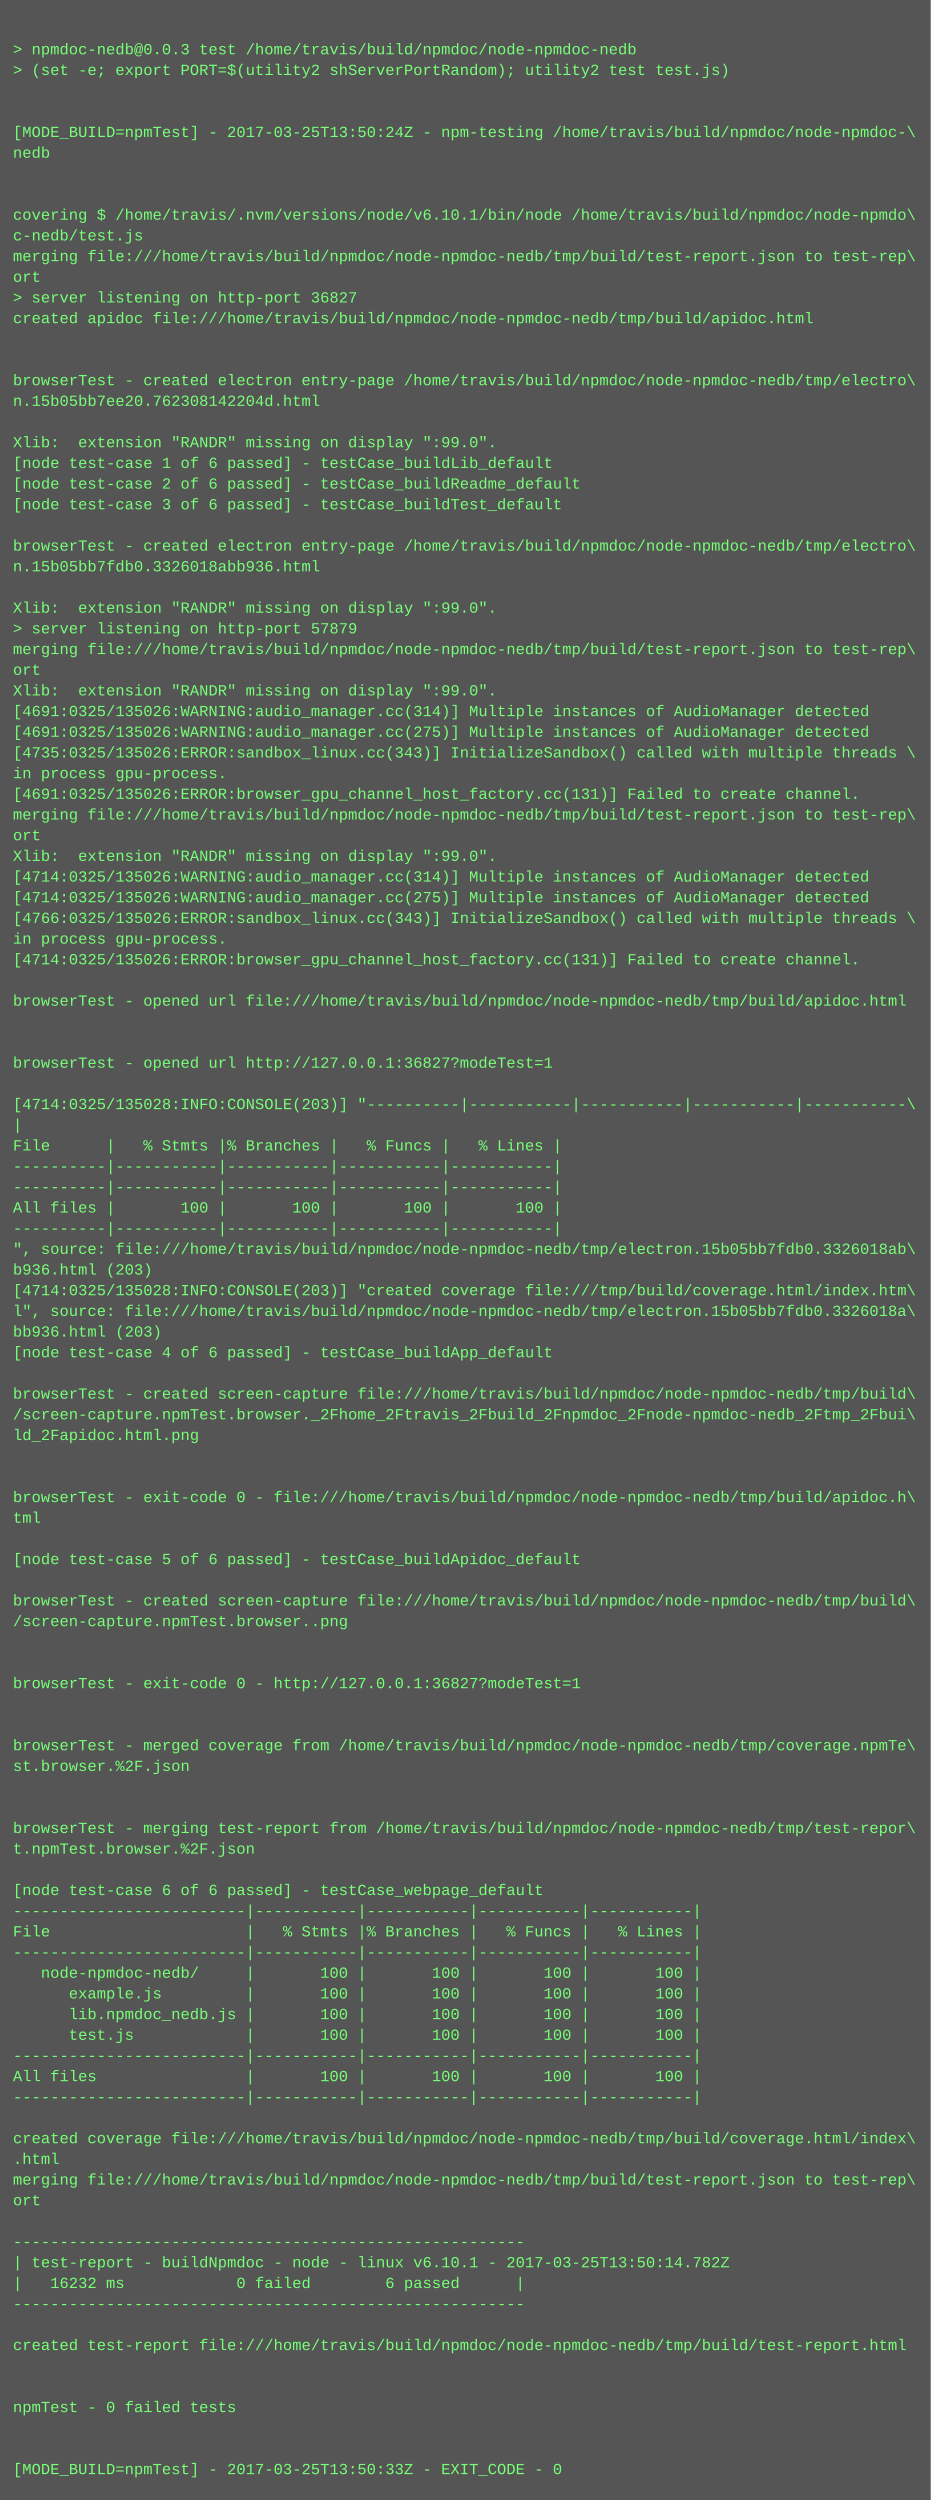
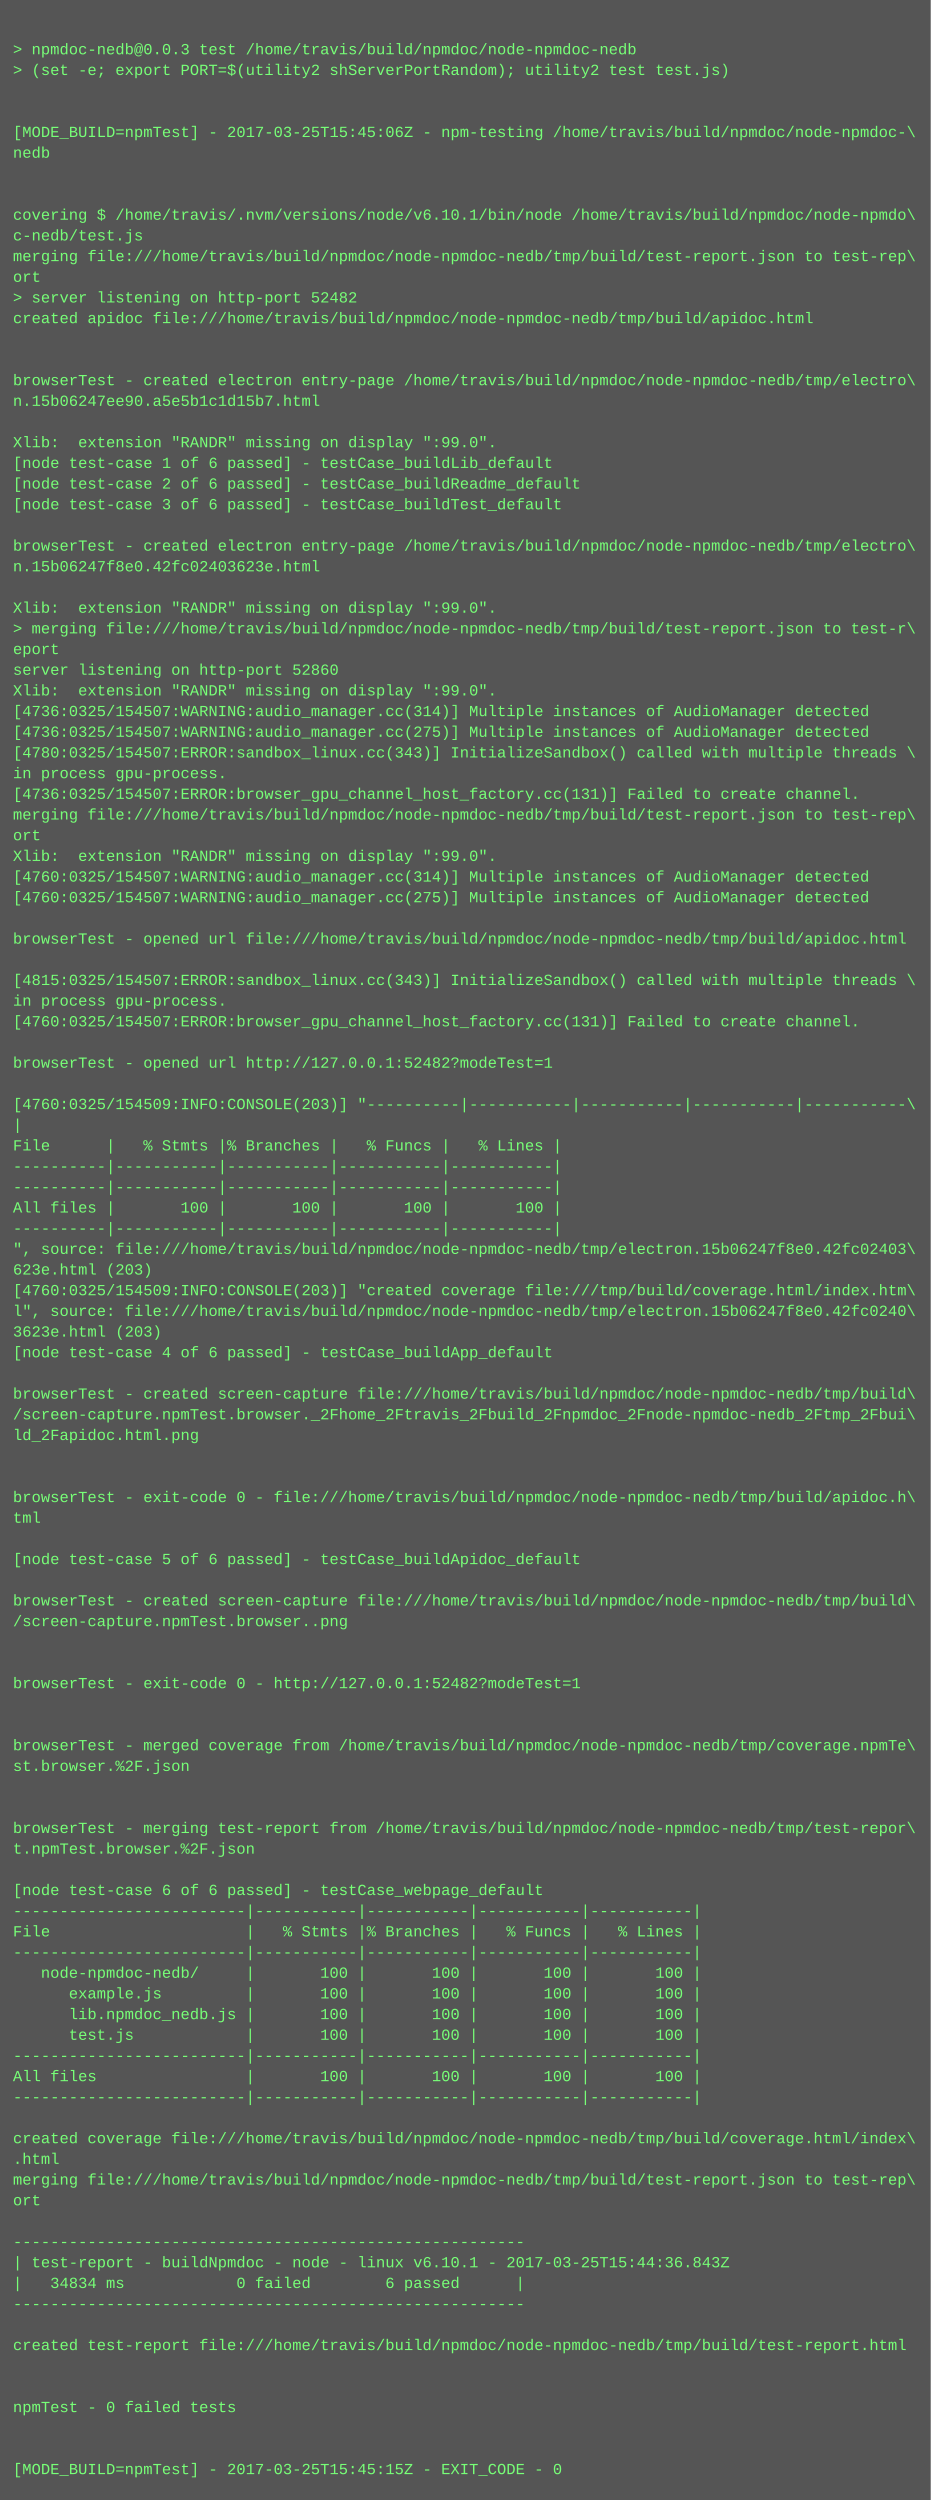
<svg xmlns="http://www.w3.org/2000/svg" height="1934" width="720">
  <rect height="1934" fill="#555" width="720" />
  <text fill="#7f7" font-family="Courier New" font-size="12" xml:space="preserve">
    <tspan x="10" y="26" />
    <tspan x="10" y="42">&gt; npmdoc-nedb@0.0.3 test /home/travis/build/npmdoc/node-npmdoc-nedb</tspan>
    <tspan x="10" y="58">&gt; (set -e; export PORT=$(utility2 shServerPortRandom); utility2 test test.js)</tspan>
    <tspan x="10" y="74" />
    <tspan x="10" y="90" />
-     <tspan x="10" y="106">[MODE_BUILD=npmTest] - 2017-03-25T13:50:24Z - npm-testing /home/travis/build/npmdoc/node-npmdoc-\</tspan>
+     <tspan x="10" y="106">[MODE_BUILD=npmTest] - 2017-03-25T15:45:06Z - npm-testing /home/travis/build/npmdoc/node-npmdoc-\</tspan>
    <tspan x="10" y="122">nedb</tspan>
    <tspan x="10" y="138" />
    <tspan x="10" y="154" />
    <tspan x="10" y="170">covering $ /home/travis/.nvm/versions/node/v6.10.1/bin/node /home/travis/build/npmdoc/node-npmdo\</tspan>
    <tspan x="10" y="186">c-nedb/test.js</tspan>
    <tspan x="10" y="202">merging file:///home/travis/build/npmdoc/node-npmdoc-nedb/tmp/build/test-report.json to test-rep\</tspan>
    <tspan x="10" y="218">ort</tspan>
-     <tspan x="10" y="234">&gt; server listening on http-port 36827</tspan>
+     <tspan x="10" y="234">&gt; server listening on http-port 52482</tspan>
    <tspan x="10" y="250">created apidoc file:///home/travis/build/npmdoc/node-npmdoc-nedb/tmp/build/apidoc.html</tspan>
    <tspan x="10" y="266" />
    <tspan x="10" y="282" />
    <tspan x="10" y="298">browserTest - created electron entry-page /home/travis/build/npmdoc/node-npmdoc-nedb/tmp/electro\</tspan>
-     <tspan x="10" y="314">n.15b05bb7ee20.762308142204d.html</tspan>
+     <tspan x="10" y="314">n.15b06247ee90.a5e5b1c1d15b7.html</tspan>
    <tspan x="10" y="330" />
    <tspan x="10" y="346">Xlib:  extension "RANDR" missing on display ":99.0".</tspan>
    <tspan x="10" y="362">[node test-case 1 of 6 passed] - testCase_buildLib_default</tspan>
    <tspan x="10" y="378">[node test-case 2 of 6 passed] - testCase_buildReadme_default</tspan>
    <tspan x="10" y="394">[node test-case 3 of 6 passed] - testCase_buildTest_default</tspan>
    <tspan x="10" y="410" />
    <tspan x="10" y="426">browserTest - created electron entry-page /home/travis/build/npmdoc/node-npmdoc-nedb/tmp/electro\</tspan>
-     <tspan x="10" y="442">n.15b05bb7fdb0.3326018abb936.html</tspan>
+     <tspan x="10" y="442">n.15b06247f8e0.42fc02403623e.html</tspan>
    <tspan x="10" y="458" />
    <tspan x="10" y="474">Xlib:  extension "RANDR" missing on display ":99.0".</tspan>
-     <tspan x="10" y="490">&gt; server listening on http-port 57879</tspan>
-     <tspan x="10" y="506">merging file:///home/travis/build/npmdoc/node-npmdoc-nedb/tmp/build/test-report.json to test-rep\</tspan>
-     <tspan x="10" y="522">ort</tspan>
+     <tspan x="10" y="490">&gt; merging file:///home/travis/build/npmdoc/node-npmdoc-nedb/tmp/build/test-report.json to test-r\</tspan>
+     <tspan x="10" y="506">eport</tspan>
+     <tspan x="10" y="522">server listening on http-port 52860</tspan>
    <tspan x="10" y="538">Xlib:  extension "RANDR" missing on display ":99.0".</tspan>
-     <tspan x="10" y="554">[4691:0325/135026:WARNING:audio_manager.cc(314)] Multiple instances of AudioManager detected</tspan>
-     <tspan x="10" y="570">[4691:0325/135026:WARNING:audio_manager.cc(275)] Multiple instances of AudioManager detected</tspan>
-     <tspan x="10" y="586">[4735:0325/135026:ERROR:sandbox_linux.cc(343)] InitializeSandbox() called with multiple threads \</tspan>
+     <tspan x="10" y="554">[4736:0325/154507:WARNING:audio_manager.cc(314)] Multiple instances of AudioManager detected</tspan>
+     <tspan x="10" y="570">[4736:0325/154507:WARNING:audio_manager.cc(275)] Multiple instances of AudioManager detected</tspan>
+     <tspan x="10" y="586">[4780:0325/154507:ERROR:sandbox_linux.cc(343)] InitializeSandbox() called with multiple threads \</tspan>
    <tspan x="10" y="602">in process gpu-process. </tspan>
-     <tspan x="10" y="618">[4691:0325/135026:ERROR:browser_gpu_channel_host_factory.cc(131)] Failed to create channel.</tspan>
+     <tspan x="10" y="618">[4736:0325/154507:ERROR:browser_gpu_channel_host_factory.cc(131)] Failed to create channel.</tspan>
    <tspan x="10" y="634">merging file:///home/travis/build/npmdoc/node-npmdoc-nedb/tmp/build/test-report.json to test-rep\</tspan>
    <tspan x="10" y="650">ort</tspan>
    <tspan x="10" y="666">Xlib:  extension "RANDR" missing on display ":99.0".</tspan>
-     <tspan x="10" y="682">[4714:0325/135026:WARNING:audio_manager.cc(314)] Multiple instances of AudioManager detected</tspan>
-     <tspan x="10" y="698">[4714:0325/135026:WARNING:audio_manager.cc(275)] Multiple instances of AudioManager detected</tspan>
-     <tspan x="10" y="714">[4766:0325/135026:ERROR:sandbox_linux.cc(343)] InitializeSandbox() called with multiple threads \</tspan>
-     <tspan x="10" y="730">in process gpu-process. </tspan>
-     <tspan x="10" y="746">[4714:0325/135026:ERROR:browser_gpu_channel_host_factory.cc(131)] Failed to create channel.</tspan>
-     <tspan x="10" y="762" />
-     <tspan x="10" y="778">browserTest - opened url file:///home/travis/build/npmdoc/node-npmdoc-nedb/tmp/build/apidoc.html</tspan>
-     <tspan x="10" y="794" />
+     <tspan x="10" y="682">[4760:0325/154507:WARNING:audio_manager.cc(314)] Multiple instances of AudioManager detected</tspan>
+     <tspan x="10" y="698">[4760:0325/154507:WARNING:audio_manager.cc(275)] Multiple instances of AudioManager detected</tspan>
+     <tspan x="10" y="714" />
+     <tspan x="10" y="730">browserTest - opened url file:///home/travis/build/npmdoc/node-npmdoc-nedb/tmp/build/apidoc.html</tspan>
+     <tspan x="10" y="746" />
+     <tspan x="10" y="762">[4815:0325/154507:ERROR:sandbox_linux.cc(343)] InitializeSandbox() called with multiple threads \</tspan>
+     <tspan x="10" y="778">in process gpu-process. </tspan>
+     <tspan x="10" y="794">[4760:0325/154507:ERROR:browser_gpu_channel_host_factory.cc(131)] Failed to create channel.</tspan>
    <tspan x="10" y="810" />
-     <tspan x="10" y="826">browserTest - opened url http://127.0.0.1:36827?modeTest=1</tspan>
+     <tspan x="10" y="826">browserTest - opened url http://127.0.0.1:52482?modeTest=1</tspan>
    <tspan x="10" y="842" />
-     <tspan x="10" y="858">[4714:0325/135028:INFO:CONSOLE(203)] "----------|-----------|-----------|-----------|-----------\</tspan>
+     <tspan x="10" y="858">[4760:0325/154509:INFO:CONSOLE(203)] "----------|-----------|-----------|-----------|-----------\</tspan>
    <tspan x="10" y="874">|</tspan>
    <tspan x="10" y="890">File      |   % Stmts |% Branches |   % Funcs |   % Lines |</tspan>
    <tspan x="10" y="906">----------|-----------|-----------|-----------|-----------|</tspan>
    <tspan x="10" y="922">----------|-----------|-----------|-----------|-----------|</tspan>
    <tspan x="10" y="938">All files |       100 |       100 |       100 |       100 |</tspan>
    <tspan x="10" y="954">----------|-----------|-----------|-----------|-----------|</tspan>
-     <tspan x="10" y="970">", source: file:///home/travis/build/npmdoc/node-npmdoc-nedb/tmp/electron.15b05bb7fdb0.3326018ab\</tspan>
-     <tspan x="10" y="986">b936.html (203)</tspan>
-     <tspan x="10" y="1002">[4714:0325/135028:INFO:CONSOLE(203)] "created coverage file:///tmp/build/coverage.html/index.htm\</tspan>
-     <tspan x="10" y="1018">l", source: file:///home/travis/build/npmdoc/node-npmdoc-nedb/tmp/electron.15b05bb7fdb0.3326018a\</tspan>
-     <tspan x="10" y="1034">bb936.html (203)</tspan>
+     <tspan x="10" y="970">", source: file:///home/travis/build/npmdoc/node-npmdoc-nedb/tmp/electron.15b06247f8e0.42fc02403\</tspan>
+     <tspan x="10" y="986">623e.html (203)</tspan>
+     <tspan x="10" y="1002">[4760:0325/154509:INFO:CONSOLE(203)] "created coverage file:///tmp/build/coverage.html/index.htm\</tspan>
+     <tspan x="10" y="1018">l", source: file:///home/travis/build/npmdoc/node-npmdoc-nedb/tmp/electron.15b06247f8e0.42fc0240\</tspan>
+     <tspan x="10" y="1034">3623e.html (203)</tspan>
    <tspan x="10" y="1050">[node test-case 4 of 6 passed] - testCase_buildApp_default</tspan>
    <tspan x="10" y="1066" />
    <tspan x="10" y="1082">browserTest - created screen-capture file:///home/travis/build/npmdoc/node-npmdoc-nedb/tmp/build\</tspan>
    <tspan x="10" y="1098">/screen-capture.npmTest.browser._2Fhome_2Ftravis_2Fbuild_2Fnpmdoc_2Fnode-npmdoc-nedb_2Ftmp_2Fbui\</tspan>
    <tspan x="10" y="1114">ld_2Fapidoc.html.png</tspan>
    <tspan x="10" y="1130" />
    <tspan x="10" y="1146" />
    <tspan x="10" y="1162">browserTest - exit-code 0 - file:///home/travis/build/npmdoc/node-npmdoc-nedb/tmp/build/apidoc.h\</tspan>
    <tspan x="10" y="1178">tml</tspan>
    <tspan x="10" y="1194" />
    <tspan x="10" y="1210">[node test-case 5 of 6 passed] - testCase_buildApidoc_default</tspan>
    <tspan x="10" y="1226" />
    <tspan x="10" y="1242">browserTest - created screen-capture file:///home/travis/build/npmdoc/node-npmdoc-nedb/tmp/build\</tspan>
    <tspan x="10" y="1258">/screen-capture.npmTest.browser..png</tspan>
    <tspan x="10" y="1274" />
    <tspan x="10" y="1290" />
-     <tspan x="10" y="1306">browserTest - exit-code 0 - http://127.0.0.1:36827?modeTest=1</tspan>
+     <tspan x="10" y="1306">browserTest - exit-code 0 - http://127.0.0.1:52482?modeTest=1</tspan>
    <tspan x="10" y="1322" />
    <tspan x="10" y="1338" />
    <tspan x="10" y="1354">browserTest - merged coverage from /home/travis/build/npmdoc/node-npmdoc-nedb/tmp/coverage.npmTe\</tspan>
    <tspan x="10" y="1370">st.browser.%2F.json</tspan>
    <tspan x="10" y="1386" />
    <tspan x="10" y="1402" />
    <tspan x="10" y="1418">browserTest - merging test-report from /home/travis/build/npmdoc/node-npmdoc-nedb/tmp/test-repor\</tspan>
    <tspan x="10" y="1434">t.npmTest.browser.%2F.json</tspan>
    <tspan x="10" y="1450" />
    <tspan x="10" y="1466">[node test-case 6 of 6 passed] - testCase_webpage_default</tspan>
    <tspan x="10" y="1482">-------------------------|-----------|-----------|-----------|-----------|</tspan>
    <tspan x="10" y="1498">File                     |   % Stmts |% Branches |   % Funcs |   % Lines |</tspan>
    <tspan x="10" y="1514">-------------------------|-----------|-----------|-----------|-----------|</tspan>
    <tspan x="10" y="1530">   node-npmdoc-nedb/     |       100 |       100 |       100 |       100 |</tspan>
    <tspan x="10" y="1546">      example.js         |       100 |       100 |       100 |       100 |</tspan>
    <tspan x="10" y="1562">      lib.npmdoc_nedb.js |       100 |       100 |       100 |       100 |</tspan>
    <tspan x="10" y="1578">      test.js            |       100 |       100 |       100 |       100 |</tspan>
    <tspan x="10" y="1594">-------------------------|-----------|-----------|-----------|-----------|</tspan>
    <tspan x="10" y="1610">All files                |       100 |       100 |       100 |       100 |</tspan>
    <tspan x="10" y="1626">-------------------------|-----------|-----------|-----------|-----------|</tspan>
    <tspan x="10" y="1642" />
    <tspan x="10" y="1658">created coverage file:///home/travis/build/npmdoc/node-npmdoc-nedb/tmp/build/coverage.html/index\</tspan>
    <tspan x="10" y="1674">.html</tspan>
    <tspan x="10" y="1690">merging file:///home/travis/build/npmdoc/node-npmdoc-nedb/tmp/build/test-report.json to test-rep\</tspan>
    <tspan x="10" y="1706">ort</tspan>
    <tspan x="10" y="1722" />
    <tspan x="10" y="1738">-------------------------------------------------------</tspan>
-     <tspan x="10" y="1754">| test-report - buildNpmdoc - node - linux v6.10.1 - 2017-03-25T13:50:14.782Z</tspan>
-     <tspan x="10" y="1770">|   16232 ms            0 failed        6 passed      |</tspan>
+     <tspan x="10" y="1754">| test-report - buildNpmdoc - node - linux v6.10.1 - 2017-03-25T15:44:36.843Z</tspan>
+     <tspan x="10" y="1770">|   34834 ms            0 failed        6 passed      |</tspan>
    <tspan x="10" y="1786">-------------------------------------------------------</tspan>
    <tspan x="10" y="1802" />
    <tspan x="10" y="1818">created test-report file:///home/travis/build/npmdoc/node-npmdoc-nedb/tmp/build/test-report.html</tspan>
    <tspan x="10" y="1834" />
    <tspan x="10" y="1850" />
    <tspan x="10" y="1866">npmTest - 0 failed tests</tspan>
    <tspan x="10" y="1882" />
    <tspan x="10" y="1898" />
-     <tspan x="10" y="1914">[MODE_BUILD=npmTest] - 2017-03-25T13:50:33Z - EXIT_CODE - 0</tspan>
+     <tspan x="10" y="1914">[MODE_BUILD=npmTest] - 2017-03-25T15:45:15Z - EXIT_CODE - 0</tspan>
  </text>
</svg>
